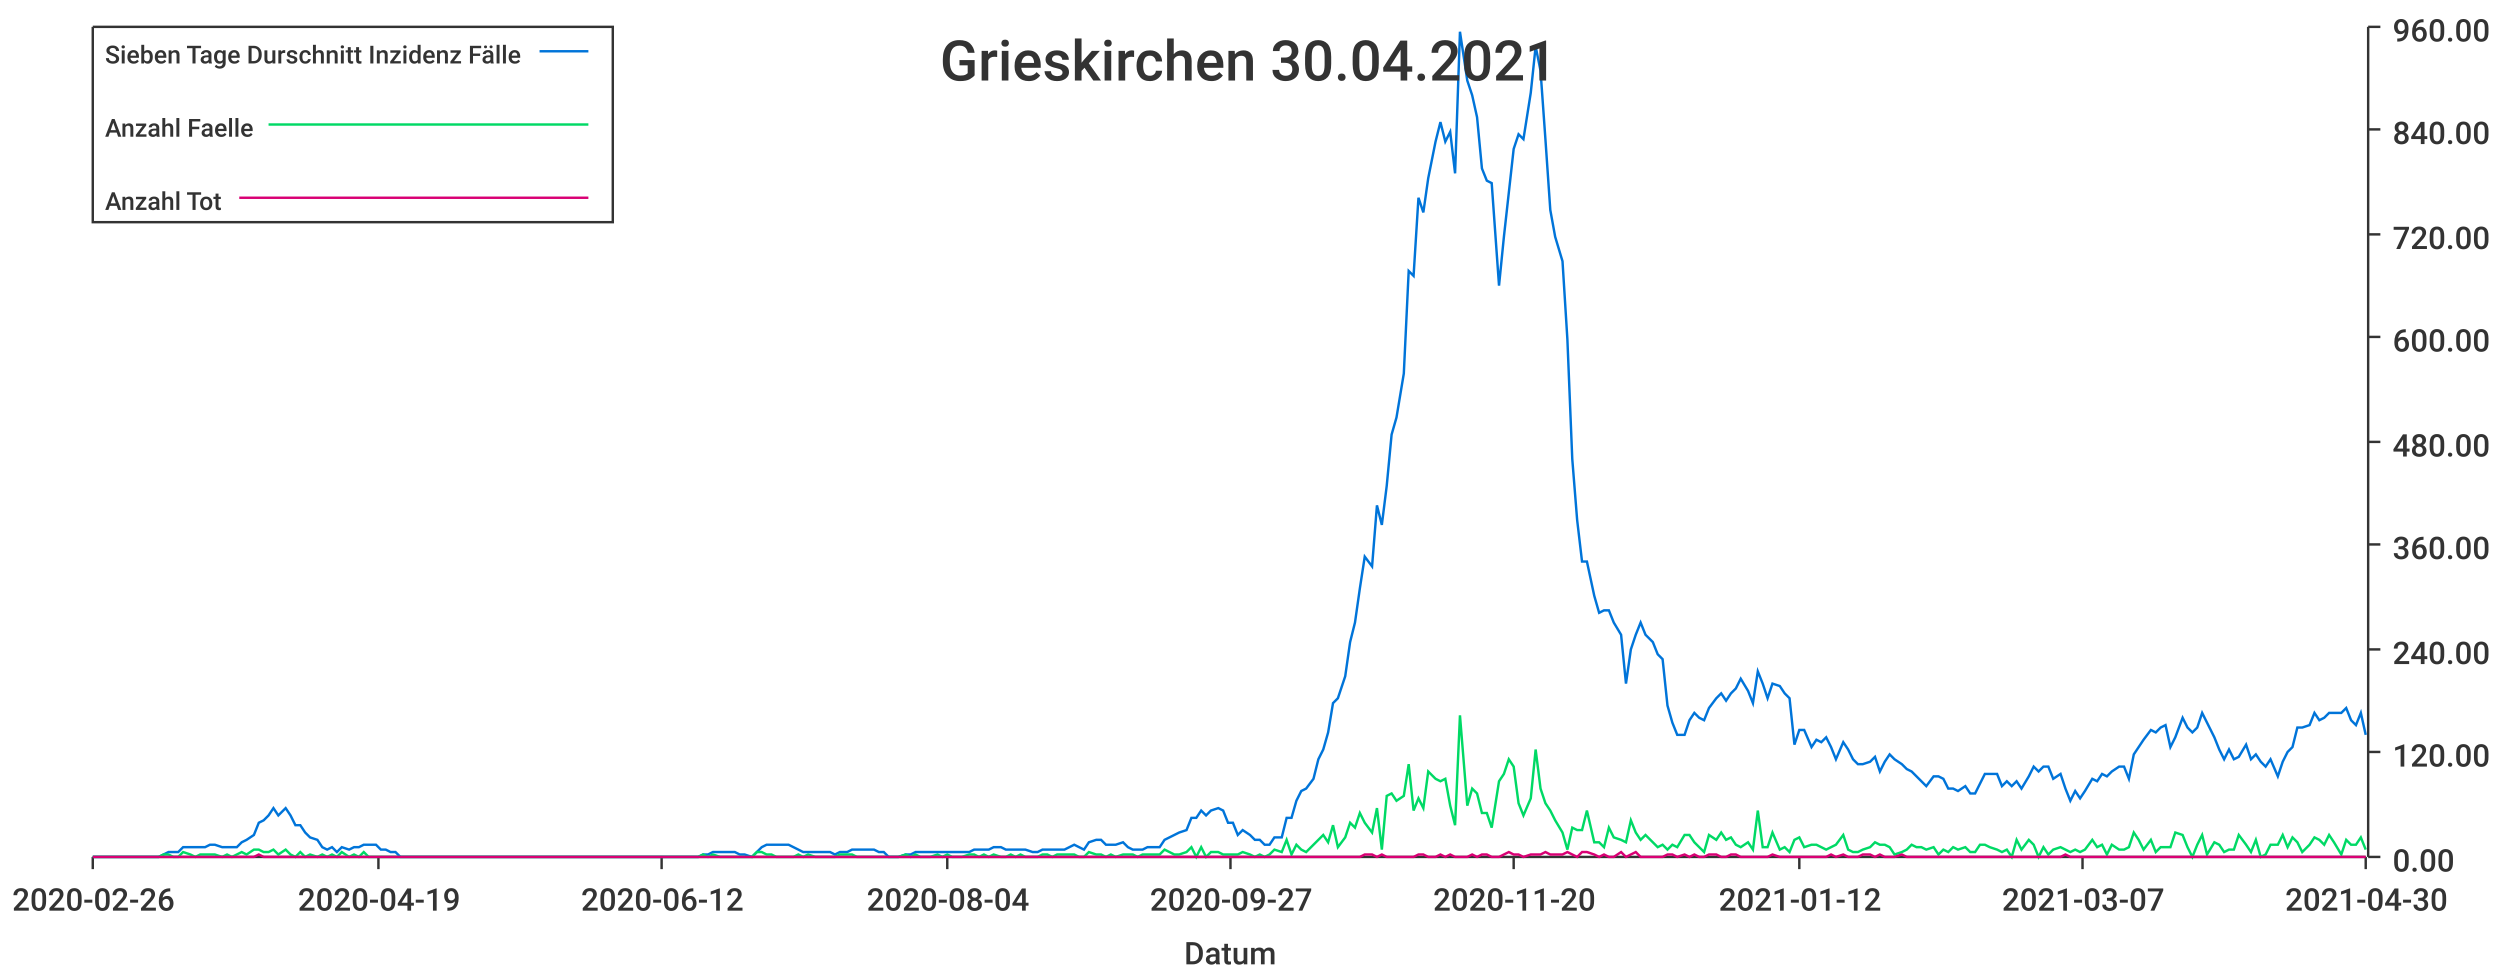
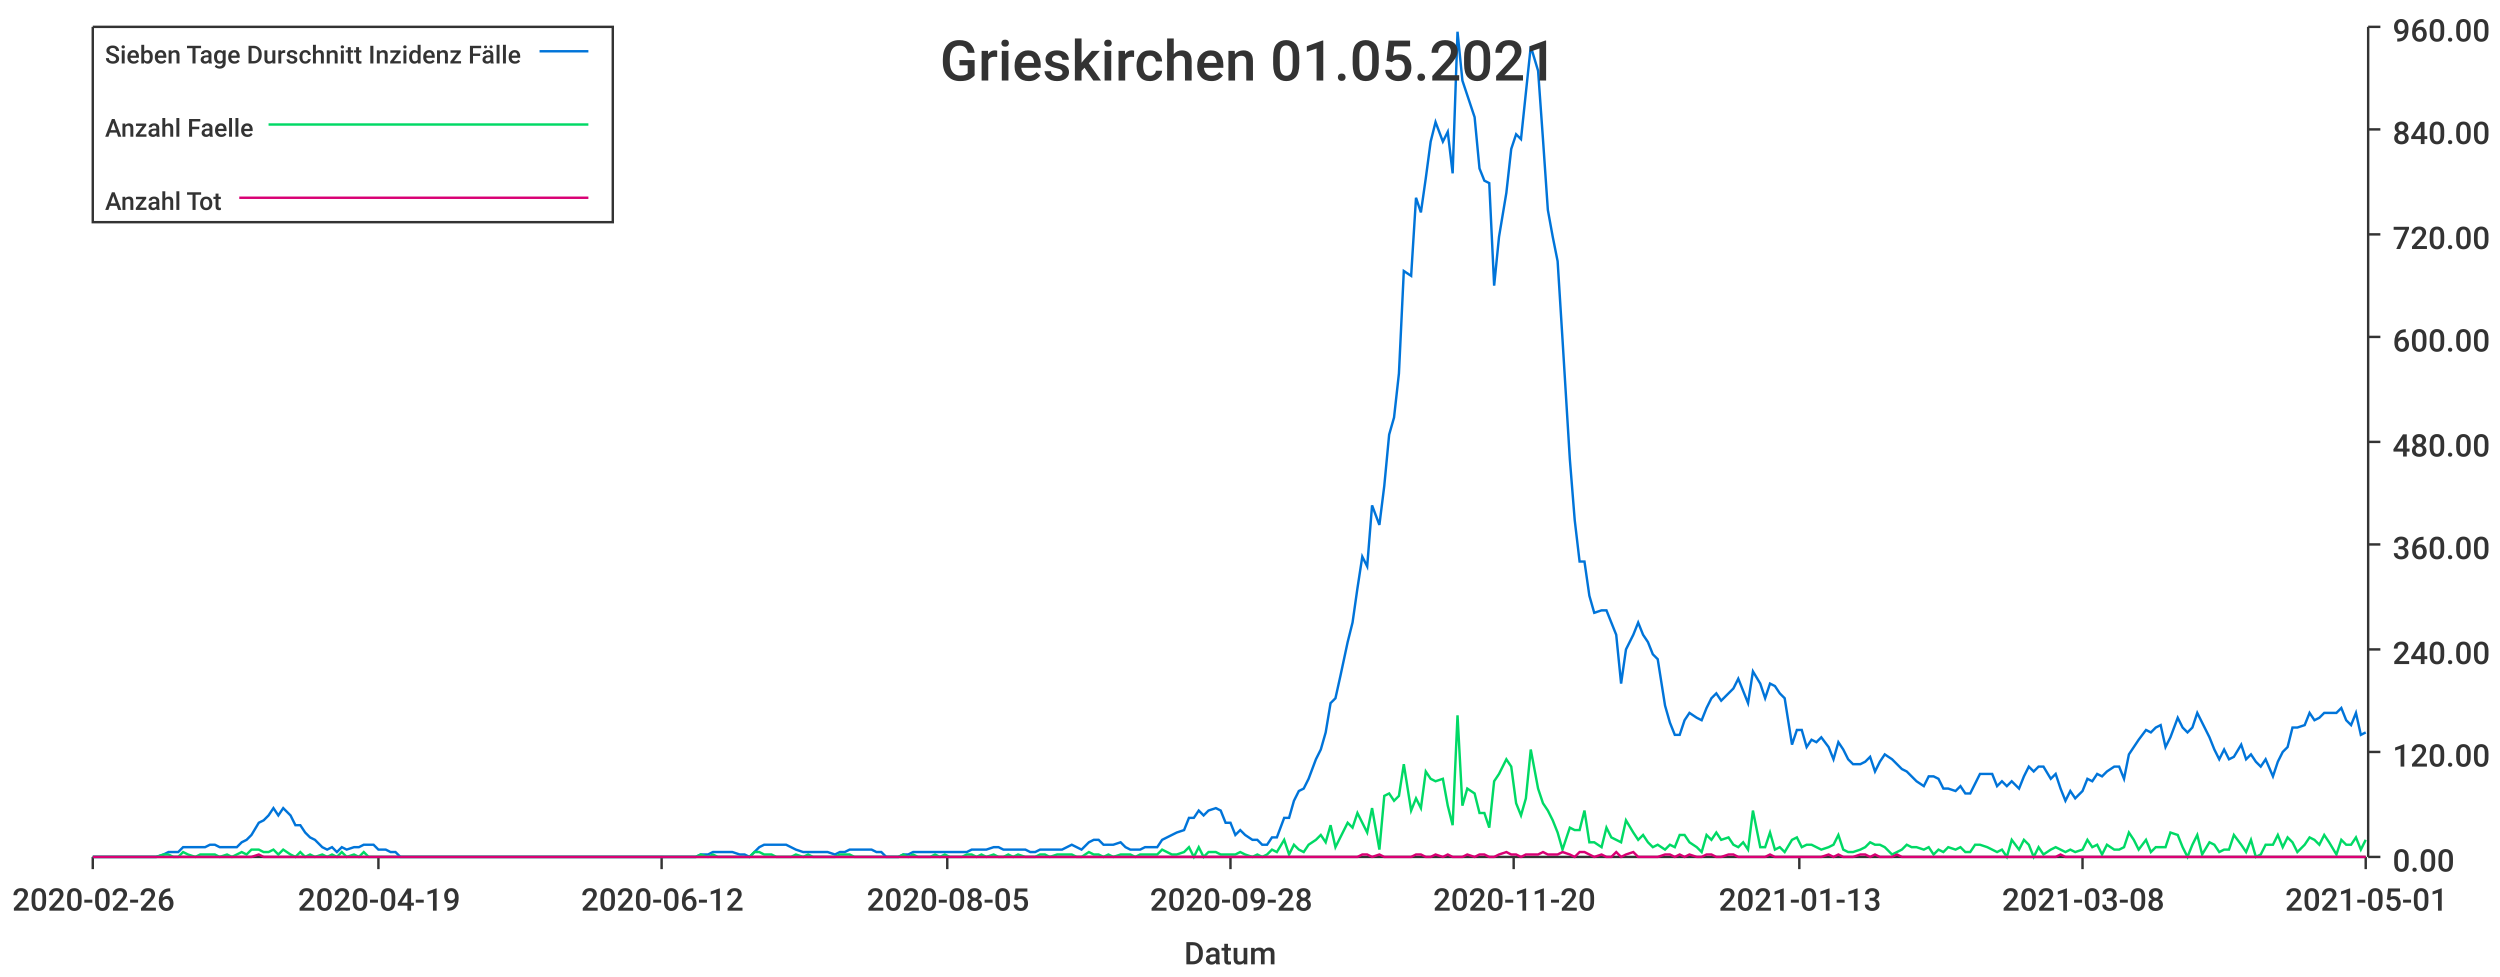
<svg xmlns="http://www.w3.org/2000/svg" width="1024" height="400">\n<path d="M 0 0 L 1024 0 L 1024 400 L 0 400 L 0 0" style="stroke-width:0;stroke:rgba(255,255,255,1.0);fill:rgba(255,255,255,1.0)" />
  <path d="M 38 11 L 969 11 L 969 351 L 38 351 L 38 11" style="stroke-width:0;stroke:rgba(255,255,255,1.0);fill:rgba(255,255,255,1.0)" />
  <path d="M 38 351 L 969 351" style="stroke-width:1;stroke:rgba(51,51,51,1.0);fill:none" />
  <path d="M 38 351 L 38 356" style="stroke-width:1;stroke:rgba(51,51,51,1.0);fill:none" />
  <text x="5" y="373" style="stroke-width:0;stroke:none;fill:rgba(51,51,51,1.0);font-size:12.8px;font-family:'Roboto Medium',sans-serif">2020-02-26</text>
  <path d="M 155 351 L 155 356" style="stroke-width:1;stroke:rgba(51,51,51,1.0);fill:none" />
  <text x="122" y="373" style="stroke-width:0;stroke:none;fill:rgba(51,51,51,1.0);font-size:12.8px;font-family:'Roboto Medium',sans-serif">2020-04-19</text>
  <path d="M 271 351 L 271 356" style="stroke-width:1;stroke:rgba(51,51,51,1.0);fill:none" />
  <text x="238" y="373" style="stroke-width:0;stroke:none;fill:rgba(51,51,51,1.0);font-size:12.8px;font-family:'Roboto Medium',sans-serif">2020-06-12</text>
  <path d="M 388 351 L 388 356" style="stroke-width:1;stroke:rgba(51,51,51,1.0);fill:none" />
-   <text x="355" y="373" style="stroke-width:0;stroke:none;fill:rgba(51,51,51,1.0);font-size:12.8px;font-family:'Roboto Medium',sans-serif">2020-08-04</text>
+   <text x="355" y="373" style="stroke-width:0;stroke:none;fill:rgba(51,51,51,1.0);font-size:12.8px;font-family:'Roboto Medium',sans-serif">2020-08-05</text>
  <path d="M 504 351 L 504 356" style="stroke-width:1;stroke:rgba(51,51,51,1.0);fill:none" />
-   <text x="471" y="373" style="stroke-width:0;stroke:none;fill:rgba(51,51,51,1.0);font-size:12.8px;font-family:'Roboto Medium',sans-serif">2020-09-27</text>
+   <text x="471" y="373" style="stroke-width:0;stroke:none;fill:rgba(51,51,51,1.0);font-size:12.8px;font-family:'Roboto Medium',sans-serif">2020-09-28</text>
  <path d="M 620 351 L 620 356" style="stroke-width:1;stroke:rgba(51,51,51,1.0);fill:none" />
  <text x="587" y="373" style="stroke-width:0;stroke:none;fill:rgba(51,51,51,1.0);font-size:12.8px;font-family:'Roboto Medium',sans-serif">2020-11-20</text>
  <path d="M 737 351 L 737 356" style="stroke-width:1;stroke:rgba(51,51,51,1.0);fill:none" />
-   <text x="704" y="373" style="stroke-width:0;stroke:none;fill:rgba(51,51,51,1.0);font-size:12.8px;font-family:'Roboto Medium',sans-serif">2021-01-12</text>
+   <text x="704" y="373" style="stroke-width:0;stroke:none;fill:rgba(51,51,51,1.0);font-size:12.8px;font-family:'Roboto Medium',sans-serif">2021-01-13</text>
  <path d="M 853 351 L 853 356" style="stroke-width:1;stroke:rgba(51,51,51,1.0);fill:none" />
-   <text x="820" y="373" style="stroke-width:0;stroke:none;fill:rgba(51,51,51,1.0);font-size:12.8px;font-family:'Roboto Medium',sans-serif">2021-03-07</text>
+   <text x="820" y="373" style="stroke-width:0;stroke:none;fill:rgba(51,51,51,1.0);font-size:12.8px;font-family:'Roboto Medium',sans-serif">2021-03-08</text>
  <path d="M 969 351 L 969 356" style="stroke-width:1;stroke:rgba(51,51,51,1.0);fill:none" />
-   <text x="936" y="373" style="stroke-width:0;stroke:none;fill:rgba(51,51,51,1.0);font-size:12.8px;font-family:'Roboto Medium',sans-serif">2021-04-30</text>
+   <text x="936" y="373" style="stroke-width:0;stroke:none;fill:rgba(51,51,51,1.0);font-size:12.8px;font-family:'Roboto Medium',sans-serif">2021-05-01</text>
  <text x="485" y="395" style="stroke-width:0;stroke:none;fill:rgba(51,51,51,1.0);font-size:12.8px;font-family:'Roboto Medium',sans-serif">Datum</text>
  <path d="M 970 351 L 970 11" style="stroke-width:1;stroke:rgba(51,51,51,1.0);fill:none" />
  <path d="M 970 351 L 975 351" style="stroke-width:1;stroke:rgba(51,51,51,1.0);fill:none" />
  <text x="980" y="357" style="stroke-width:0;stroke:none;fill:rgba(51,51,51,1.0);font-size:12.8px;font-family:'Roboto Medium',sans-serif">0.00</text>
  <path d="M 970 308 L 975 308" style="stroke-width:1;stroke:rgba(51,51,51,1.0);fill:none" />
  <text x="980" y="314" style="stroke-width:0;stroke:none;fill:rgba(51,51,51,1.0);font-size:12.8px;font-family:'Roboto Medium',sans-serif">120.00</text>
  <path d="M 970 266 L 975 266" style="stroke-width:1;stroke:rgba(51,51,51,1.0);fill:none" />
  <text x="980" y="272" style="stroke-width:0;stroke:none;fill:rgba(51,51,51,1.0);font-size:12.8px;font-family:'Roboto Medium',sans-serif">240.00</text>
  <path d="M 970 223 L 975 223" style="stroke-width:1;stroke:rgba(51,51,51,1.0);fill:none" />
  <text x="980" y="229" style="stroke-width:0;stroke:none;fill:rgba(51,51,51,1.0);font-size:12.8px;font-family:'Roboto Medium',sans-serif">360.00</text>
  <path d="M 970 181 L 975 181" style="stroke-width:1;stroke:rgba(51,51,51,1.0);fill:none" />
  <text x="980" y="187" style="stroke-width:0;stroke:none;fill:rgba(51,51,51,1.0);font-size:12.8px;font-family:'Roboto Medium',sans-serif">480.00</text>
  <path d="M 970 138 L 975 138" style="stroke-width:1;stroke:rgba(51,51,51,1.0);fill:none" />
  <text x="980" y="144" style="stroke-width:0;stroke:none;fill:rgba(51,51,51,1.0);font-size:12.8px;font-family:'Roboto Medium',sans-serif">600.00</text>
  <path d="M 970 96 L 975 96" style="stroke-width:1;stroke:rgba(51,51,51,1.0);fill:none" />
  <text x="980" y="102" style="stroke-width:0;stroke:none;fill:rgba(51,51,51,1.0);font-size:12.8px;font-family:'Roboto Medium',sans-serif">720.00</text>
  <path d="M 970 53 L 975 53" style="stroke-width:1;stroke:rgba(51,51,51,1.0);fill:none" />
  <text x="980" y="59" style="stroke-width:0;stroke:none;fill:rgba(51,51,51,1.0);font-size:12.8px;font-family:'Roboto Medium',sans-serif">840.00</text>
  <path d="M 970 11 L 975 11" style="stroke-width:1;stroke:rgba(51,51,51,1.0);fill:none" />
  <text x="980" y="17" style="stroke-width:0;stroke:none;fill:rgba(51,51,51,1.0);font-size:12.8px;font-family:'Roboto Medium',sans-serif">960.00</text>
-   <path d="M 38 351 L 41 351 L 43 351 L 45 351 L 47 351 L 49 351 L 52 351 L 54 351 L 56 351 L 58 351 L 60 351 L 62 351 L 65 351 L 67 350 L 69 349 L 71 349 L 73 349 L 75 347 L 78 347 L 80 347 L 82 347 L 84 347 L 86 346 L 88 346 L 91 347 L 93 347 L 95 347 L 97 347 L 99 345 L 101 344 L 104 342 L 106 337 L 108 336 L 110 334 L 112 331 L 114 334 L 117 331 L 119 334 L 121 338 L 123 338 L 125 341 L 127 343 L 130 344 L 132 347 L 134 348 L 136 347 L 138 349 L 140 347 L 143 348 L 145 347 L 147 347 L 149 346 L 151 346 L 154 346 L 156 348 L 158 348 L 160 349 L 162 349 L 164 351 L 167 351 L 169 351 L 171 351 L 173 351 L 175 351 L 177 351 L 180 351 L 182 351 L 184 351 L 186 351 L 188 351 L 190 351 L 193 351 L 195 351 L 197 351 L 199 351 L 201 351 L 203 351 L 206 351 L 208 351 L 210 351 L 212 351 L 214 351 L 216 351 L 219 351 L 221 351 L 223 351 L 225 351 L 227 351 L 229 351 L 232 351 L 234 351 L 236 351 L 238 351 L 240 351 L 242 351 L 245 351 L 247 351 L 249 351 L 251 351 L 253 351 L 256 351 L 258 351 L 260 351 L 262 351 L 264 351 L 266 351 L 269 351 L 271 351 L 273 351 L 275 351 L 277 351 L 279 351 L 282 351 L 284 351 L 286 351 L 288 350 L 290 350 L 292 349 L 295 349 L 297 349 L 299 349 L 301 349 L 303 350 L 305 350 L 308 351 L 310 349 L 312 347 L 314 346 L 316 346 L 318 346 L 321 346 L 323 346 L 325 347 L 327 348 L 329 349 L 331 349 L 334 349 L 336 349 L 338 349 L 340 349 L 342 350 L 344 349 L 347 349 L 349 348 L 351 348 L 353 348 L 355 348 L 358 348 L 360 349 L 362 349 L 364 351 L 366 351 L 368 351 L 371 350 L 373 350 L 375 349 L 377 349 L 379 349 L 381 349 L 384 349 L 386 349 L 388 349 L 390 349 L 392 349 L 394 349 L 397 349 L 399 348 L 401 348 L 403 348 L 405 348 L 407 347 L 410 347 L 412 348 L 414 348 L 416 348 L 418 348 L 420 348 L 423 349 L 425 349 L 427 348 L 429 348 L 431 348 L 433 348 L 436 348 L 438 347 L 440 346 L 442 347 L 444 348 L 446 345 L 449 344 L 451 344 L 453 346 L 455 346 L 457 346 L 460 345 L 462 347 L 464 348 L 466 348 L 468 348 L 470 347 L 473 347 L 475 347 L 477 344 L 479 343 L 481 342 L 483 341 L 486 340 L 488 335 L 490 335 L 492 332 L 494 334 L 496 332 L 499 331 L 501 332 L 503 337 L 505 337 L 507 342 L 509 340 L 512 342 L 514 344 L 516 344 L 518 346 L 520 346 L 522 343 L 525 343 L 527 335 L 529 335 L 531 328 L 533 324 L 535 323 L 538 319 L 540 311 L 542 307 L 544 300 L 546 288 L 548 286 L 551 277 L 553 263 L 555 255 L 557 241 L 559 228 L 562 232 L 564 207 L 566 215 L 568 199 L 570 178 L 572 171 L 575 153 L 577 111 L 579 113 L 581 81 L 583 87 L 585 73 L 588 58 L 590 50 L 592 58 L 594 54 L 596 71 L 598 13 L 601 33 L 603 39 L 605 48 L 607 69 L 609 74 L 611 75 L 614 117 L 616 97 L 618 79 L 620 61 L 622 55 L 624 57 L 627 38 L 629 19 L 631 29 L 633 57 L 635 86 L 637 97 L 640 107 L 642 139 L 644 188 L 646 213 L 648 230 L 650 230 L 653 244 L 655 251 L 657 250 L 659 250 L 661 255 L 664 260 L 666 280 L 668 266 L 670 260 L 672 255 L 674 260 L 677 263 L 679 268 L 681 270 L 683 289 L 685 296 L 687 301 L 690 301 L 692 295 L 694 292 L 696 294 L 698 295 L 700 290 L 703 286 L 705 284 L 707 287 L 709 284 L 711 282 L 713 278 L 716 283 L 718 288 L 720 275 L 722 280 L 724 286 L 726 280 L 729 281 L 731 284 L 733 286 L 735 305 L 737 299 L 739 299 L 742 306 L 744 303 L 746 304 L 748 302 L 750 306 L 752 311 L 755 304 L 757 307 L 759 311 L 761 313 L 763 313 L 766 312 L 768 310 L 770 316 L 772 312 L 774 309 L 776 311 L 779 313 L 781 315 L 783 316 L 785 318 L 787 320 L 789 322 L 792 318 L 794 318 L 796 319 L 798 323 L 800 323 L 802 324 L 805 322 L 807 325 L 809 325 L 811 321 L 813 317 L 815 317 L 818 317 L 820 322 L 822 320 L 824 322 L 826 320 L 828 323 L 831 318 L 833 314 L 835 316 L 837 314 L 839 314 L 841 319 L 844 317 L 846 323 L 848 328 L 850 324 L 852 327 L 854 324 L 857 319 L 859 320 L 861 317 L 863 318 L 865 316 L 868 314 L 870 314 L 872 319 L 874 309 L 876 306 L 878 303 L 881 299 L 883 300 L 885 298 L 887 297 L 889 306 L 891 302 L 894 294 L 896 298 L 898 300 L 900 298 L 902 292 L 904 296 L 907 302 L 909 307 L 911 311 L 913 307 L 915 311 L 917 310 L 920 305 L 922 311 L 924 309 L 926 312 L 928 314 L 930 311 L 933 318 L 935 312 L 937 308 L 939 306 L 941 298 L 943 298 L 946 297 L 948 292 L 950 295 L 952 294 L 954 292 L 956 292 L 959 292 L 961 290 L 963 295 L 965 297 L 967 292 L 969 301" style="stroke-width:1;stroke:rgba(0,116,217,1.0);fill:none" />
-   <path d="M 38 351 L 41 351 L 43 351 L 45 351 L 47 351 L 49 351 L 52 351 L 54 351 L 56 351 L 58 351 L 60 351 L 62 351 L 65 351 L 67 350 L 69 350 L 71 351 L 73 351 L 75 349 L 78 350 L 80 351 L 82 350 L 84 350 L 86 350 L 88 350 L 91 351 L 93 350 L 95 351 L 97 350 L 99 349 L 101 350 L 104 348 L 106 348 L 108 349 L 110 349 L 112 348 L 114 350 L 117 348 L 119 350 L 121 351 L 123 349 L 125 351 L 127 350 L 130 351 L 132 350 L 134 351 L 136 350 L 138 351 L 140 349 L 143 351 L 145 350 L 147 351 L 149 349 L 151 351 L 154 351 L 156 351 L 158 351 L 160 351 L 162 351 L 164 351 L 167 351 L 169 351 L 171 351 L 173 351 L 175 351 L 177 351 L 180 351 L 182 351 L 184 351 L 186 351 L 188 351 L 190 351 L 193 351 L 195 351 L 197 351 L 199 351 L 201 351 L 203 351 L 206 351 L 208 351 L 210 351 L 212 351 L 214 351 L 216 351 L 219 351 L 221 351 L 223 351 L 225 351 L 227 351 L 229 351 L 232 351 L 234 351 L 236 351 L 238 351 L 240 351 L 242 351 L 245 351 L 247 351 L 249 351 L 251 351 L 253 351 L 256 351 L 258 351 L 260 351 L 262 351 L 264 351 L 266 351 L 269 351 L 271 351 L 273 351 L 275 351 L 277 351 L 279 351 L 282 351 L 284 351 L 286 351 L 288 350 L 290 351 L 292 350 L 295 351 L 297 351 L 299 351 L 301 351 L 303 351 L 305 351 L 308 351 L 310 349 L 312 349 L 314 350 L 316 350 L 318 351 L 321 351 L 323 351 L 325 351 L 327 350 L 329 351 L 331 350 L 334 351 L 336 351 L 338 351 L 340 351 L 342 351 L 344 350 L 347 350 L 349 350 L 351 351 L 353 351 L 355 351 L 358 351 L 360 351 L 362 351 L 364 351 L 366 351 L 368 351 L 371 350 L 373 351 L 375 350 L 377 351 L 379 351 L 381 351 L 384 350 L 386 351 L 388 350 L 390 351 L 392 351 L 394 351 L 397 350 L 399 350 L 401 351 L 403 350 L 405 351 L 407 350 L 410 351 L 412 351 L 414 350 L 416 351 L 418 350 L 420 351 L 423 351 L 425 351 L 427 350 L 429 350 L 431 351 L 433 350 L 436 350 L 438 350 L 440 350 L 442 351 L 444 351 L 446 349 L 449 350 L 451 350 L 453 351 L 455 350 L 457 351 L 460 350 L 462 350 L 464 350 L 466 351 L 468 350 L 470 350 L 473 350 L 475 350 L 477 348 L 479 349 L 481 350 L 483 350 L 486 349 L 488 347 L 490 351 L 492 347 L 494 351 L 496 349 L 499 349 L 501 350 L 503 350 L 505 350 L 507 350 L 509 349 L 512 350 L 514 351 L 516 350 L 518 351 L 520 350 L 522 348 L 525 349 L 527 344 L 529 350 L 531 346 L 533 348 L 535 349 L 538 346 L 540 344 L 542 342 L 544 345 L 546 338 L 548 347 L 551 343 L 553 337 L 555 339 L 557 333 L 559 337 L 562 341 L 564 331 L 566 348 L 568 326 L 570 325 L 572 328 L 575 326 L 577 313 L 579 332 L 581 327 L 583 331 L 585 316 L 588 319 L 590 320 L 592 319 L 594 330 L 596 338 L 598 293 L 601 330 L 603 323 L 605 325 L 607 333 L 609 333 L 611 339 L 614 320 L 616 317 L 618 311 L 620 314 L 622 329 L 624 334 L 627 327 L 629 307 L 631 323 L 633 329 L 635 332 L 637 336 L 640 341 L 642 348 L 644 339 L 646 340 L 648 340 L 650 332 L 653 345 L 655 345 L 657 347 L 659 339 L 661 343 L 664 344 L 666 345 L 668 336 L 670 341 L 672 344 L 674 342 L 677 345 L 679 347 L 681 346 L 683 348 L 685 346 L 687 347 L 690 342 L 692 342 L 694 345 L 696 347 L 698 349 L 700 342 L 703 344 L 705 341 L 707 344 L 709 343 L 711 346 L 713 347 L 716 345 L 718 348 L 720 332 L 722 347 L 724 347 L 726 341 L 729 348 L 731 347 L 733 349 L 735 344 L 737 343 L 739 347 L 742 346 L 744 346 L 746 347 L 748 348 L 750 347 L 752 346 L 755 342 L 757 348 L 759 349 L 761 349 L 763 348 L 766 347 L 768 345 L 770 346 L 772 346 L 774 347 L 776 350 L 779 349 L 781 348 L 783 346 L 785 347 L 787 347 L 789 348 L 792 347 L 794 350 L 796 348 L 798 349 L 800 347 L 802 348 L 805 347 L 807 349 L 809 349 L 811 346 L 813 346 L 815 347 L 818 348 L 820 349 L 822 348 L 824 351 L 826 344 L 828 348 L 831 344 L 833 346 L 835 351 L 837 347 L 839 350 L 841 348 L 844 347 L 846 348 L 848 349 L 850 348 L 852 349 L 854 348 L 857 344 L 859 347 L 861 346 L 863 350 L 865 346 L 868 348 L 870 348 L 872 347 L 874 341 L 876 344 L 878 348 L 881 344 L 883 349 L 885 347 L 887 347 L 889 347 L 891 341 L 894 342 L 896 347 L 898 351 L 900 346 L 902 342 L 904 350 L 907 345 L 909 346 L 911 349 L 913 348 L 915 348 L 917 342 L 920 346 L 922 349 L 924 344 L 926 351 L 928 350 L 930 346 L 933 346 L 935 342 L 937 347 L 939 343 L 941 345 L 943 349 L 946 346 L 948 343 L 950 344 L 952 346 L 954 342 L 956 345 L 959 350 L 961 344 L 963 346 L 965 346 L 967 343 L 969 348" style="stroke-width:1;stroke:rgba(0,217,101,1.0);fill:none" />
-   <path d="M 38 351 L 41 351 L 43 351 L 45 351 L 47 351 L 49 351 L 52 351 L 54 351 L 56 351 L 58 351 L 60 351 L 62 351 L 65 351 L 67 351 L 69 351 L 71 351 L 73 351 L 75 351 L 78 351 L 80 351 L 82 351 L 84 351 L 86 351 L 88 351 L 91 351 L 93 351 L 95 351 L 97 351 L 99 351 L 101 351 L 104 351 L 106 350 L 108 351 L 110 351 L 112 351 L 114 351 L 117 351 L 119 351 L 121 351 L 123 351 L 125 351 L 127 351 L 130 351 L 132 351 L 134 351 L 136 351 L 138 351 L 140 351 L 143 351 L 145 351 L 147 351 L 149 351 L 151 351 L 154 351 L 156 351 L 158 351 L 160 351 L 162 351 L 164 351 L 167 351 L 169 351 L 171 351 L 173 351 L 175 351 L 177 351 L 180 351 L 182 351 L 184 351 L 186 351 L 188 351 L 190 351 L 193 351 L 195 351 L 197 351 L 199 351 L 201 351 L 203 351 L 206 351 L 208 351 L 210 351 L 212 351 L 214 351 L 216 351 L 219 351 L 221 351 L 223 351 L 225 351 L 227 351 L 229 351 L 232 351 L 234 351 L 236 351 L 238 351 L 240 351 L 242 351 L 245 351 L 247 351 L 249 351 L 251 351 L 253 351 L 256 351 L 258 351 L 260 351 L 262 351 L 264 351 L 266 351 L 269 351 L 271 351 L 273 351 L 275 351 L 277 351 L 279 351 L 282 351 L 284 351 L 286 351 L 288 351 L 290 351 L 292 351 L 295 351 L 297 351 L 299 351 L 301 351 L 303 351 L 305 351 L 308 351 L 310 351 L 312 351 L 314 351 L 316 351 L 318 351 L 321 351 L 323 351 L 325 351 L 327 351 L 329 351 L 331 351 L 334 351 L 336 351 L 338 351 L 340 351 L 342 351 L 344 351 L 347 351 L 349 351 L 351 351 L 353 351 L 355 351 L 358 351 L 360 351 L 362 351 L 364 351 L 366 351 L 368 351 L 371 351 L 373 351 L 375 351 L 377 351 L 379 351 L 381 351 L 384 351 L 386 351 L 388 351 L 390 351 L 392 351 L 394 351 L 397 351 L 399 351 L 401 351 L 403 351 L 405 351 L 407 351 L 410 351 L 412 351 L 414 351 L 416 351 L 418 351 L 420 351 L 423 351 L 425 351 L 427 351 L 429 351 L 431 351 L 433 351 L 436 351 L 438 351 L 440 351 L 442 351 L 444 351 L 446 351 L 449 351 L 451 351 L 453 351 L 455 351 L 457 351 L 460 351 L 462 351 L 464 351 L 466 351 L 468 351 L 470 351 L 473 351 L 475 351 L 477 351 L 479 351 L 481 351 L 483 351 L 486 351 L 488 351 L 490 351 L 492 351 L 494 351 L 496 351 L 499 351 L 501 351 L 503 351 L 505 351 L 507 351 L 509 351 L 512 351 L 514 351 L 516 351 L 518 351 L 520 351 L 522 351 L 525 351 L 527 351 L 529 351 L 531 351 L 533 351 L 535 351 L 538 351 L 540 351 L 542 351 L 544 351 L 546 351 L 548 351 L 551 351 L 553 351 L 555 351 L 557 351 L 559 350 L 562 350 L 564 351 L 566 350 L 568 351 L 570 351 L 572 351 L 575 351 L 577 351 L 579 351 L 581 350 L 583 350 L 585 351 L 588 351 L 590 350 L 592 351 L 594 350 L 596 351 L 598 351 L 601 351 L 603 350 L 605 351 L 607 350 L 609 350 L 611 351 L 614 351 L 616 350 L 618 349 L 620 350 L 622 350 L 624 351 L 627 350 L 629 350 L 631 350 L 633 349 L 635 350 L 637 350 L 640 350 L 642 349 L 644 350 L 646 351 L 648 349 L 650 349 L 653 350 L 655 351 L 657 350 L 659 351 L 661 351 L 664 349 L 666 351 L 668 350 L 670 349 L 672 351 L 674 351 L 677 351 L 679 351 L 681 351 L 683 350 L 685 350 L 687 351 L 690 350 L 692 351 L 694 350 L 696 351 L 698 351 L 700 350 L 703 350 L 705 351 L 707 351 L 709 350 L 711 350 L 713 351 L 716 351 L 718 351 L 720 351 L 722 351 L 724 351 L 726 350 L 729 351 L 731 351 L 733 351 L 735 351 L 737 351 L 739 351 L 742 351 L 744 351 L 746 351 L 748 351 L 750 350 L 752 351 L 755 350 L 757 351 L 759 351 L 761 351 L 763 350 L 766 350 L 768 351 L 770 350 L 772 351 L 774 351 L 776 351 L 779 350 L 781 351 L 783 351 L 785 351 L 787 351 L 789 351 L 792 351 L 794 351 L 796 351 L 798 351 L 800 351 L 802 351 L 805 351 L 807 351 L 809 351 L 811 351 L 813 351 L 815 351 L 818 351 L 820 351 L 822 351 L 824 351 L 826 351 L 828 351 L 831 351 L 833 351 L 835 351 L 837 351 L 839 351 L 841 351 L 844 351 L 846 350 L 848 351 L 850 351 L 852 351 L 854 351 L 857 351 L 859 351 L 861 351 L 863 351 L 865 351 L 868 351 L 870 351 L 872 351 L 874 351 L 876 351 L 878 351 L 881 351 L 883 351 L 885 351 L 887 351 L 889 351 L 891 351 L 894 351 L 896 351 L 898 351 L 900 351 L 902 351 L 904 351 L 907 351 L 909 351 L 911 351 L 913 351 L 915 351 L 917 351 L 920 351 L 922 351 L 924 351 L 926 351 L 928 351 L 930 351 L 933 351 L 935 351 L 937 351 L 939 351 L 941 351 L 943 351 L 946 351 L 948 351 L 950 351 L 952 351 L 954 351 L 956 351 L 959 351 L 961 351 L 963 351 L 965 351 L 967 351 L 969 351" style="stroke-width:1;stroke:rgba(217,0,116,1.0);fill:none" />
-   <text x="385" y="33" style="stroke-width:0;stroke:none;fill:rgba(51,51,51,1.0);font-size:23.0px;font-family:'Roboto Medium',sans-serif">Grieskirchen 30.04.2021</text>
+   <path d="M 38 351 L 41 351 L 43 351 L 45 351 L 47 351 L 49 351 L 51 351 L 54 351 L 56 351 L 58 351 L 60 351 L 62 351 L 64 351 L 67 350 L 69 349 L 71 349 L 73 349 L 75 347 L 77 347 L 80 347 L 82 347 L 84 347 L 86 346 L 88 346 L 90 347 L 93 347 L 95 347 L 97 347 L 99 345 L 101 344 L 103 342 L 106 337 L 108 336 L 110 334 L 112 331 L 114 334 L 116 331 L 119 334 L 121 338 L 123 338 L 125 341 L 127 343 L 129 344 L 132 347 L 134 348 L 136 347 L 138 349 L 140 347 L 142 348 L 145 347 L 147 347 L 149 346 L 151 346 L 153 346 L 155 348 L 158 348 L 160 349 L 162 349 L 164 351 L 166 351 L 168 351 L 171 351 L 173 351 L 175 351 L 177 351 L 179 351 L 181 351 L 184 351 L 186 351 L 188 351 L 190 351 L 192 351 L 194 351 L 197 351 L 199 351 L 201 351 L 203 351 L 205 351 L 207 351 L 210 351 L 212 351 L 214 351 L 216 351 L 218 351 L 220 351 L 223 351 L 225 351 L 227 351 L 229 351 L 231 351 L 233 351 L 236 351 L 238 351 L 240 351 L 242 351 L 244 351 L 246 351 L 249 351 L 251 351 L 253 351 L 255 351 L 257 351 L 259 351 L 262 351 L 264 351 L 266 351 L 268 351 L 270 351 L 272 351 L 274 351 L 277 351 L 279 351 L 281 351 L 283 351 L 285 351 L 287 350 L 290 350 L 292 349 L 294 349 L 296 349 L 298 349 L 300 349 L 303 350 L 305 350 L 307 351 L 309 349 L 311 347 L 313 346 L 316 346 L 318 346 L 320 346 L 322 346 L 324 347 L 326 348 L 329 349 L 331 349 L 333 349 L 335 349 L 337 349 L 339 349 L 342 350 L 344 349 L 346 349 L 348 348 L 350 348 L 352 348 L 355 348 L 357 348 L 359 349 L 361 349 L 363 351 L 365 351 L 368 351 L 370 350 L 372 350 L 374 349 L 376 349 L 378 349 L 381 349 L 383 349 L 385 349 L 387 349 L 389 349 L 391 349 L 394 349 L 396 349 L 398 348 L 400 348 L 402 348 L 404 348 L 407 347 L 409 347 L 411 348 L 413 348 L 415 348 L 417 348 L 420 348 L 422 349 L 424 349 L 426 348 L 428 348 L 430 348 L 433 348 L 435 348 L 437 347 L 439 346 L 441 347 L 443 348 L 446 345 L 448 344 L 450 344 L 452 346 L 454 346 L 456 346 L 459 345 L 461 347 L 463 348 L 465 348 L 467 348 L 469 347 L 472 347 L 474 347 L 476 344 L 478 343 L 480 342 L 482 341 L 485 340 L 487 335 L 489 335 L 491 332 L 493 334 L 495 332 L 498 331 L 500 332 L 502 337 L 504 337 L 506 342 L 508 340 L 510 342 L 513 344 L 515 344 L 517 346 L 519 346 L 521 343 L 523 343 L 526 335 L 528 335 L 530 328 L 532 324 L 534 323 L 536 319 L 539 311 L 541 307 L 543 300 L 545 288 L 547 286 L 549 277 L 552 263 L 554 255 L 556 241 L 558 228 L 560 232 L 562 207 L 565 215 L 567 199 L 569 178 L 571 171 L 573 153 L 575 111 L 578 113 L 580 81 L 582 87 L 584 73 L 586 58 L 588 50 L 591 58 L 593 54 L 595 71 L 597 13 L 599 33 L 601 39 L 604 48 L 606 69 L 608 74 L 610 75 L 612 117 L 614 97 L 617 79 L 619 61 L 621 55 L 623 57 L 625 38 L 627 19 L 630 29 L 632 57 L 634 86 L 636 97 L 638 107 L 640 139 L 643 188 L 645 213 L 647 230 L 649 230 L 651 244 L 653 251 L 656 250 L 658 250 L 660 255 L 662 260 L 664 280 L 666 266 L 669 260 L 671 255 L 673 260 L 675 263 L 677 268 L 679 270 L 682 289 L 684 296 L 686 301 L 688 301 L 690 295 L 692 292 L 695 294 L 697 295 L 699 290 L 701 286 L 703 284 L 705 287 L 708 284 L 710 282 L 712 278 L 714 283 L 716 288 L 718 275 L 721 280 L 723 286 L 725 280 L 727 281 L 729 284 L 731 286 L 734 305 L 736 299 L 738 299 L 740 306 L 742 303 L 744 304 L 746 302 L 749 306 L 751 311 L 753 304 L 755 307 L 757 311 L 759 313 L 762 313 L 764 312 L 766 310 L 768 316 L 770 312 L 772 309 L 775 311 L 777 313 L 779 315 L 781 316 L 783 318 L 785 320 L 788 322 L 790 318 L 792 318 L 794 319 L 796 323 L 798 323 L 801 324 L 803 322 L 805 325 L 807 325 L 809 321 L 811 317 L 814 317 L 816 317 L 818 322 L 820 320 L 822 322 L 824 320 L 827 323 L 829 318 L 831 314 L 833 316 L 835 314 L 837 314 L 840 319 L 842 317 L 844 323 L 846 328 L 848 324 L 850 327 L 853 324 L 855 319 L 857 320 L 859 317 L 861 318 L 863 316 L 866 314 L 868 314 L 870 319 L 872 309 L 874 306 L 876 303 L 879 299 L 881 300 L 883 298 L 885 297 L 887 306 L 889 302 L 892 294 L 894 298 L 896 300 L 898 298 L 900 292 L 902 296 L 905 302 L 907 307 L 909 311 L 911 307 L 913 311 L 915 310 L 918 305 L 920 311 L 922 309 L 924 312 L 926 314 L 928 311 L 931 318 L 933 312 L 935 308 L 937 306 L 939 298 L 941 298 L 944 297 L 946 292 L 948 295 L 950 294 L 952 292 L 954 292 L 957 292 L 959 290 L 961 295 L 963 297 L 965 292 L 967 301 L 969 300" style="stroke-width:1;stroke:rgba(0,116,217,1.0);fill:none" />
+   <path d="M 38 351 L 41 351 L 43 351 L 45 351 L 47 351 L 49 351 L 51 351 L 54 351 L 56 351 L 58 351 L 60 351 L 62 351 L 64 351 L 67 350 L 69 350 L 71 351 L 73 351 L 75 349 L 77 350 L 80 351 L 82 350 L 84 350 L 86 350 L 88 350 L 90 351 L 93 350 L 95 351 L 97 350 L 99 349 L 101 350 L 103 348 L 106 348 L 108 349 L 110 349 L 112 348 L 114 350 L 116 348 L 119 350 L 121 351 L 123 349 L 125 351 L 127 350 L 129 351 L 132 350 L 134 351 L 136 350 L 138 351 L 140 349 L 142 351 L 145 350 L 147 351 L 149 349 L 151 351 L 153 351 L 155 351 L 158 351 L 160 351 L 162 351 L 164 351 L 166 351 L 168 351 L 171 351 L 173 351 L 175 351 L 177 351 L 179 351 L 181 351 L 184 351 L 186 351 L 188 351 L 190 351 L 192 351 L 194 351 L 197 351 L 199 351 L 201 351 L 203 351 L 205 351 L 207 351 L 210 351 L 212 351 L 214 351 L 216 351 L 218 351 L 220 351 L 223 351 L 225 351 L 227 351 L 229 351 L 231 351 L 233 351 L 236 351 L 238 351 L 240 351 L 242 351 L 244 351 L 246 351 L 249 351 L 251 351 L 253 351 L 255 351 L 257 351 L 259 351 L 262 351 L 264 351 L 266 351 L 268 351 L 270 351 L 272 351 L 274 351 L 277 351 L 279 351 L 281 351 L 283 351 L 285 351 L 287 350 L 290 351 L 292 350 L 294 351 L 296 351 L 298 351 L 300 351 L 303 351 L 305 351 L 307 351 L 309 349 L 311 349 L 313 350 L 316 350 L 318 351 L 320 351 L 322 351 L 324 351 L 326 350 L 329 351 L 331 350 L 333 351 L 335 351 L 337 351 L 339 351 L 342 351 L 344 350 L 346 350 L 348 350 L 350 351 L 352 351 L 355 351 L 357 351 L 359 351 L 361 351 L 363 351 L 365 351 L 368 351 L 370 350 L 372 351 L 374 350 L 376 351 L 378 351 L 381 351 L 383 350 L 385 351 L 387 350 L 389 351 L 391 351 L 394 351 L 396 350 L 398 350 L 400 351 L 402 350 L 404 351 L 407 350 L 409 351 L 411 351 L 413 350 L 415 351 L 417 350 L 420 351 L 422 351 L 424 351 L 426 350 L 428 350 L 430 351 L 433 350 L 435 350 L 437 350 L 439 350 L 441 351 L 443 351 L 446 349 L 448 350 L 450 350 L 452 351 L 454 350 L 456 351 L 459 350 L 461 350 L 463 350 L 465 351 L 467 350 L 469 350 L 472 350 L 474 350 L 476 348 L 478 349 L 480 350 L 482 350 L 485 349 L 487 347 L 489 351 L 491 347 L 493 351 L 495 349 L 498 349 L 500 350 L 502 350 L 504 350 L 506 350 L 508 349 L 510 350 L 513 351 L 515 350 L 517 351 L 519 350 L 521 348 L 523 349 L 526 344 L 528 350 L 530 346 L 532 348 L 534 349 L 536 346 L 539 344 L 541 342 L 543 345 L 545 338 L 547 347 L 549 343 L 552 337 L 554 339 L 556 333 L 558 337 L 560 341 L 562 331 L 565 348 L 567 326 L 569 325 L 571 328 L 573 326 L 575 313 L 578 332 L 580 327 L 582 331 L 584 316 L 586 319 L 588 320 L 591 319 L 593 330 L 595 338 L 597 293 L 599 330 L 601 323 L 604 325 L 606 333 L 608 333 L 610 339 L 612 320 L 614 317 L 617 311 L 619 314 L 621 329 L 623 334 L 625 327 L 627 307 L 630 323 L 632 329 L 634 332 L 636 336 L 638 341 L 640 348 L 643 339 L 645 340 L 647 340 L 649 332 L 651 345 L 653 345 L 656 347 L 658 339 L 660 343 L 662 344 L 664 345 L 666 336 L 669 341 L 671 344 L 673 342 L 675 345 L 677 347 L 679 346 L 682 348 L 684 346 L 686 347 L 688 342 L 690 342 L 692 345 L 695 347 L 697 349 L 699 342 L 701 344 L 703 341 L 705 344 L 708 343 L 710 346 L 712 347 L 714 345 L 716 348 L 718 332 L 721 347 L 723 347 L 725 341 L 727 348 L 729 347 L 731 349 L 734 344 L 736 343 L 738 347 L 740 346 L 742 346 L 744 347 L 746 348 L 749 347 L 751 346 L 753 342 L 755 348 L 757 349 L 759 349 L 762 348 L 764 347 L 766 345 L 768 346 L 770 346 L 772 347 L 775 350 L 777 349 L 779 348 L 781 346 L 783 347 L 785 347 L 788 348 L 790 347 L 792 350 L 794 348 L 796 349 L 798 347 L 801 348 L 803 347 L 805 349 L 807 349 L 809 346 L 811 346 L 814 347 L 816 348 L 818 349 L 820 348 L 822 351 L 824 344 L 827 348 L 829 344 L 831 346 L 833 351 L 835 347 L 837 350 L 840 348 L 842 347 L 844 348 L 846 349 L 848 348 L 850 349 L 853 348 L 855 344 L 857 347 L 859 346 L 861 350 L 863 346 L 866 348 L 868 348 L 870 347 L 872 341 L 874 344 L 876 348 L 879 344 L 881 349 L 883 347 L 885 347 L 887 347 L 889 341 L 892 342 L 894 347 L 896 351 L 898 346 L 900 342 L 902 350 L 905 345 L 907 346 L 909 349 L 911 348 L 913 348 L 915 342 L 918 346 L 920 349 L 922 344 L 924 351 L 926 350 L 928 346 L 931 346 L 933 342 L 935 347 L 937 343 L 939 345 L 941 349 L 944 346 L 946 343 L 948 344 L 950 346 L 952 342 L 954 345 L 957 350 L 959 344 L 961 346 L 963 346 L 965 343 L 967 348 L 969 344" style="stroke-width:1;stroke:rgba(0,217,101,1.0);fill:none" />
+   <path d="M 38 351 L 41 351 L 43 351 L 45 351 L 47 351 L 49 351 L 51 351 L 54 351 L 56 351 L 58 351 L 60 351 L 62 351 L 64 351 L 67 351 L 69 351 L 71 351 L 73 351 L 75 351 L 77 351 L 80 351 L 82 351 L 84 351 L 86 351 L 88 351 L 90 351 L 93 351 L 95 351 L 97 351 L 99 351 L 101 351 L 103 351 L 106 350 L 108 351 L 110 351 L 112 351 L 114 351 L 116 351 L 119 351 L 121 351 L 123 351 L 125 351 L 127 351 L 129 351 L 132 351 L 134 351 L 136 351 L 138 351 L 140 351 L 142 351 L 145 351 L 147 351 L 149 351 L 151 351 L 153 351 L 155 351 L 158 351 L 160 351 L 162 351 L 164 351 L 166 351 L 168 351 L 171 351 L 173 351 L 175 351 L 177 351 L 179 351 L 181 351 L 184 351 L 186 351 L 188 351 L 190 351 L 192 351 L 194 351 L 197 351 L 199 351 L 201 351 L 203 351 L 205 351 L 207 351 L 210 351 L 212 351 L 214 351 L 216 351 L 218 351 L 220 351 L 223 351 L 225 351 L 227 351 L 229 351 L 231 351 L 233 351 L 236 351 L 238 351 L 240 351 L 242 351 L 244 351 L 246 351 L 249 351 L 251 351 L 253 351 L 255 351 L 257 351 L 259 351 L 262 351 L 264 351 L 266 351 L 268 351 L 270 351 L 272 351 L 274 351 L 277 351 L 279 351 L 281 351 L 283 351 L 285 351 L 287 351 L 290 351 L 292 351 L 294 351 L 296 351 L 298 351 L 300 351 L 303 351 L 305 351 L 307 351 L 309 351 L 311 351 L 313 351 L 316 351 L 318 351 L 320 351 L 322 351 L 324 351 L 326 351 L 329 351 L 331 351 L 333 351 L 335 351 L 337 351 L 339 351 L 342 351 L 344 351 L 346 351 L 348 351 L 350 351 L 352 351 L 355 351 L 357 351 L 359 351 L 361 351 L 363 351 L 365 351 L 368 351 L 370 351 L 372 351 L 374 351 L 376 351 L 378 351 L 381 351 L 383 351 L 385 351 L 387 351 L 389 351 L 391 351 L 394 351 L 396 351 L 398 351 L 400 351 L 402 351 L 404 351 L 407 351 L 409 351 L 411 351 L 413 351 L 415 351 L 417 351 L 420 351 L 422 351 L 424 351 L 426 351 L 428 351 L 430 351 L 433 351 L 435 351 L 437 351 L 439 351 L 441 351 L 443 351 L 446 351 L 448 351 L 450 351 L 452 351 L 454 351 L 456 351 L 459 351 L 461 351 L 463 351 L 465 351 L 467 351 L 469 351 L 472 351 L 474 351 L 476 351 L 478 351 L 480 351 L 482 351 L 485 351 L 487 351 L 489 351 L 491 351 L 493 351 L 495 351 L 498 351 L 500 351 L 502 351 L 504 351 L 506 351 L 508 351 L 510 351 L 513 351 L 515 351 L 517 351 L 519 351 L 521 351 L 523 351 L 526 351 L 528 351 L 530 351 L 532 351 L 534 351 L 536 351 L 539 351 L 541 351 L 543 351 L 545 351 L 547 351 L 549 351 L 552 351 L 554 351 L 556 351 L 558 350 L 560 350 L 562 351 L 565 350 L 567 351 L 569 351 L 571 351 L 573 351 L 575 351 L 578 351 L 580 350 L 582 350 L 584 351 L 586 351 L 588 350 L 591 351 L 593 350 L 595 351 L 597 351 L 599 351 L 601 350 L 604 351 L 606 350 L 608 350 L 610 351 L 612 351 L 614 350 L 617 349 L 619 350 L 621 350 L 623 351 L 625 350 L 627 350 L 630 350 L 632 349 L 634 350 L 636 350 L 638 350 L 640 349 L 643 350 L 645 351 L 647 349 L 649 349 L 651 350 L 653 351 L 656 350 L 658 351 L 660 351 L 662 349 L 664 351 L 666 350 L 669 349 L 671 351 L 673 351 L 675 351 L 677 351 L 679 351 L 682 350 L 684 350 L 686 351 L 688 350 L 690 351 L 692 350 L 695 351 L 697 351 L 699 350 L 701 350 L 703 351 L 705 351 L 708 350 L 710 350 L 712 351 L 714 351 L 716 351 L 718 351 L 721 351 L 723 351 L 725 350 L 727 351 L 729 351 L 731 351 L 734 351 L 736 351 L 738 351 L 740 351 L 742 351 L 744 351 L 746 351 L 749 350 L 751 351 L 753 350 L 755 351 L 757 351 L 759 351 L 762 350 L 764 350 L 766 351 L 768 350 L 770 351 L 772 351 L 775 351 L 777 350 L 779 351 L 781 351 L 783 351 L 785 351 L 788 351 L 790 351 L 792 351 L 794 351 L 796 351 L 798 351 L 801 351 L 803 351 L 805 351 L 807 351 L 809 351 L 811 351 L 814 351 L 816 351 L 818 351 L 820 351 L 822 351 L 824 351 L 827 351 L 829 351 L 831 351 L 833 351 L 835 351 L 837 351 L 840 351 L 842 351 L 844 350 L 846 351 L 848 351 L 850 351 L 853 351 L 855 351 L 857 351 L 859 351 L 861 351 L 863 351 L 866 351 L 868 351 L 870 351 L 872 351 L 874 351 L 876 351 L 879 351 L 881 351 L 883 351 L 885 351 L 887 351 L 889 351 L 892 351 L 894 351 L 896 351 L 898 351 L 900 351 L 902 351 L 905 351 L 907 351 L 909 351 L 911 351 L 913 351 L 915 351 L 918 351 L 920 351 L 922 351 L 924 351 L 926 351 L 928 351 L 931 351 L 933 351 L 935 351 L 937 351 L 939 351 L 941 351 L 944 351 L 946 351 L 948 351 L 950 351 L 952 351 L 954 351 L 957 351 L 959 351 L 961 351 L 963 351 L 965 351 L 967 351 L 969 351" style="stroke-width:1;stroke:rgba(217,0,116,1.0);fill:none" />
+   <text x="385" y="33" style="stroke-width:0;stroke:none;fill:rgba(51,51,51,1.0);font-size:23.0px;font-family:'Roboto Medium',sans-serif">Grieskirchen 01.05.2021</text>
  <path d="M 38 11 L 251 11 L 251 91 L 38 91 L 38 11" style="stroke-width:1;stroke:rgba(51,51,51,1.0);fill:rgba(255,255,255,1.0)" />
  <text x="43" y="26" style="stroke-width:0;stroke:none;fill:rgba(51,51,51,1.0);font-size:10.2px;font-family:'Roboto Medium',sans-serif">Sieben Tage Durschnitt Inzidenz Fälle</text>
  <path d="M 221 21 L 241 21" style="stroke-width:1;stroke:rgba(0,116,217,1.0);fill:none" />
  <text x="43" y="56" style="stroke-width:0;stroke:none;fill:rgba(51,51,51,1.0);font-size:10.2px;font-family:'Roboto Medium',sans-serif">Anzahl Faelle</text>
  <path d="M 110 51 L 241 51" style="stroke-width:1;stroke:rgba(0,217,101,1.0);fill:none" />
  <text x="43" y="86" style="stroke-width:0;stroke:none;fill:rgba(51,51,51,1.0);font-size:10.2px;font-family:'Roboto Medium',sans-serif">Anzahl Tot</text>
  <path d="M 98 81 L 241 81" style="stroke-width:1;stroke:rgba(217,0,116,1.0);fill:none" />
</svg>
